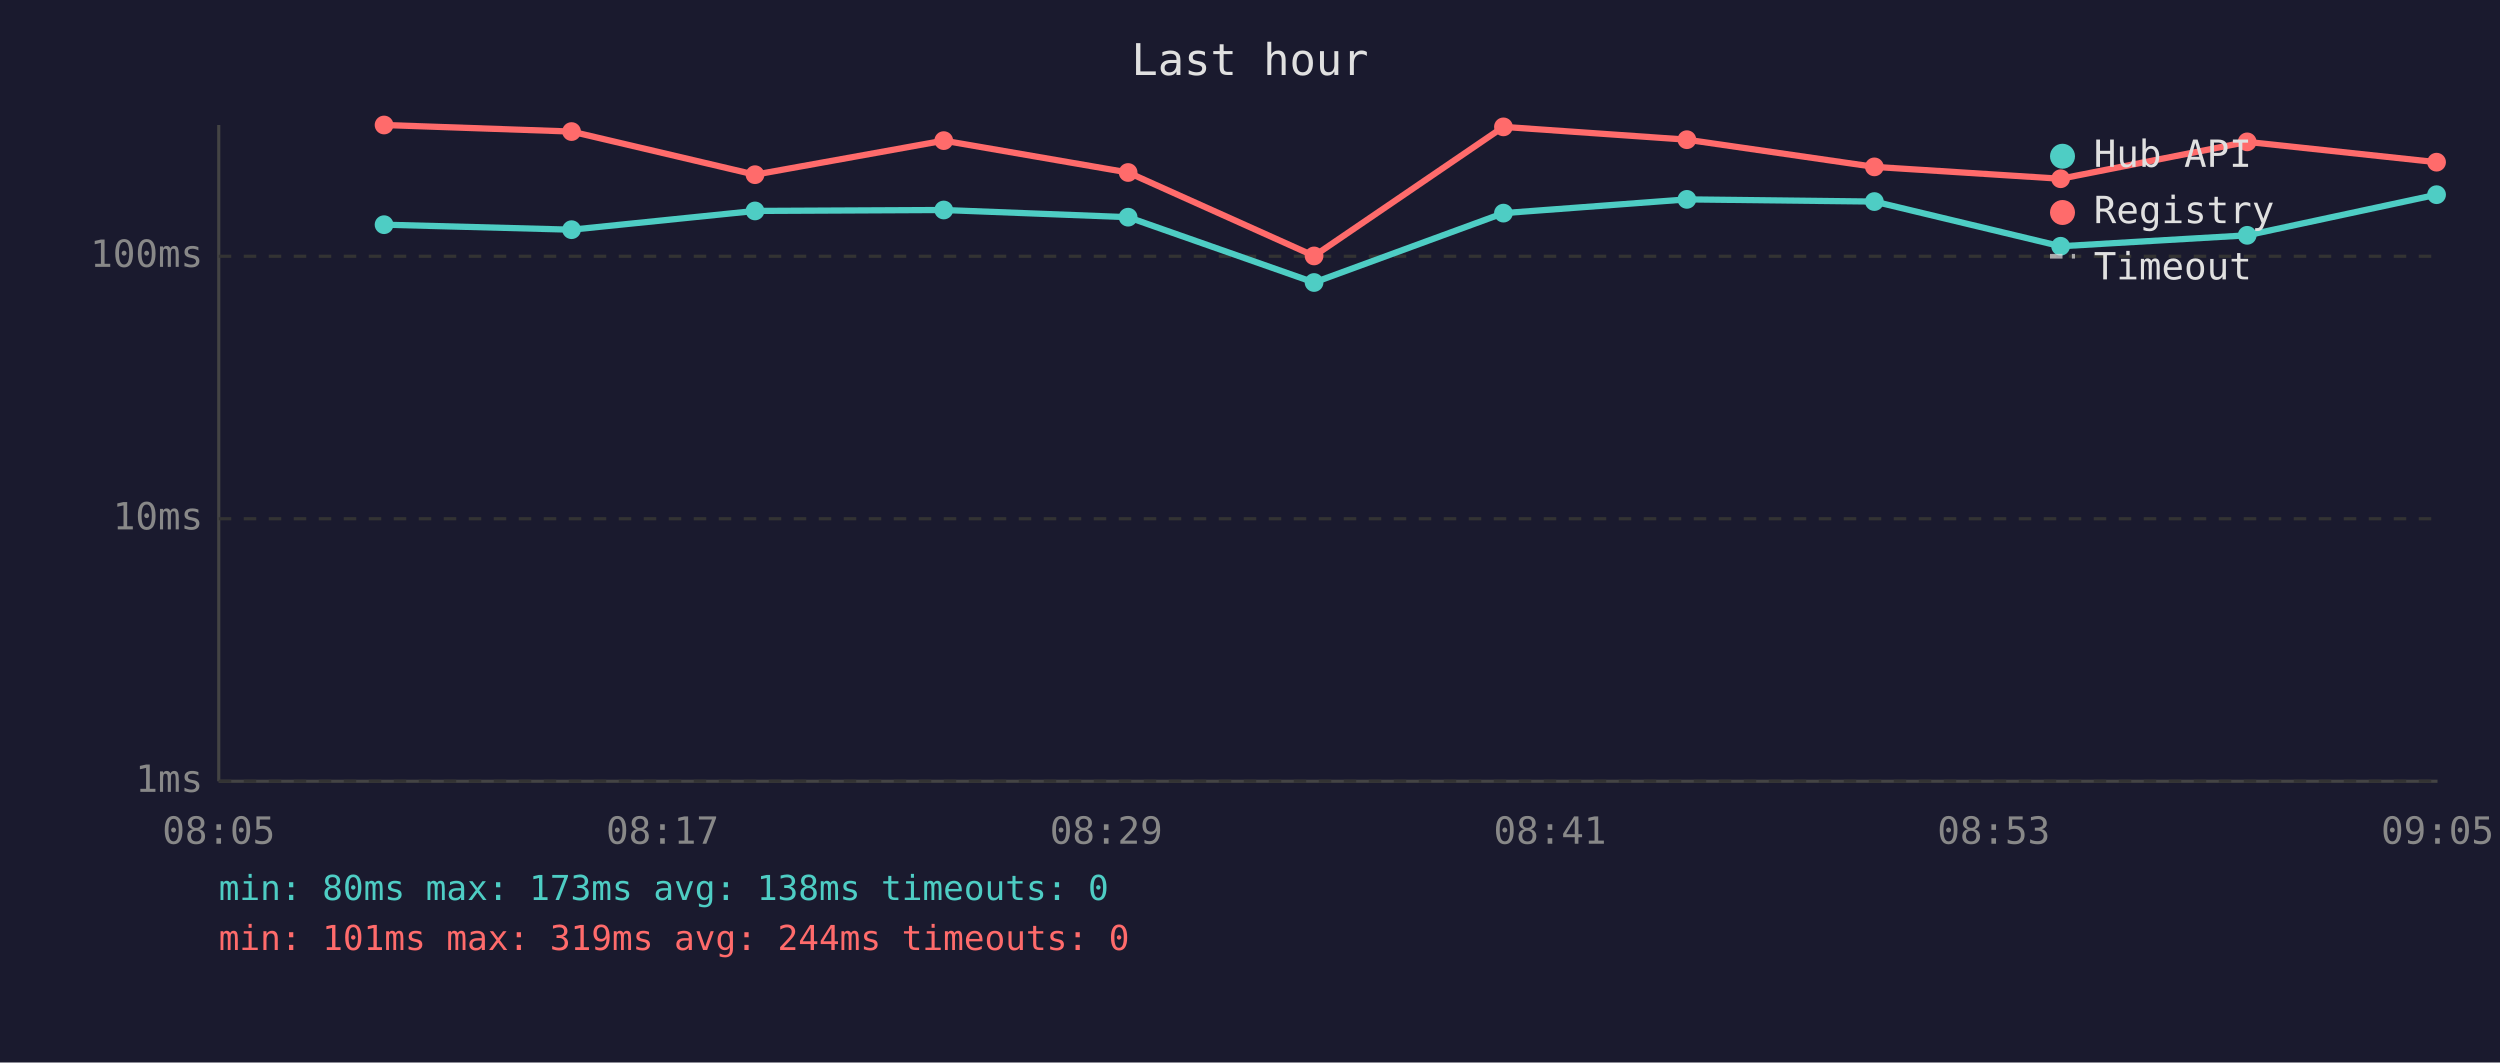
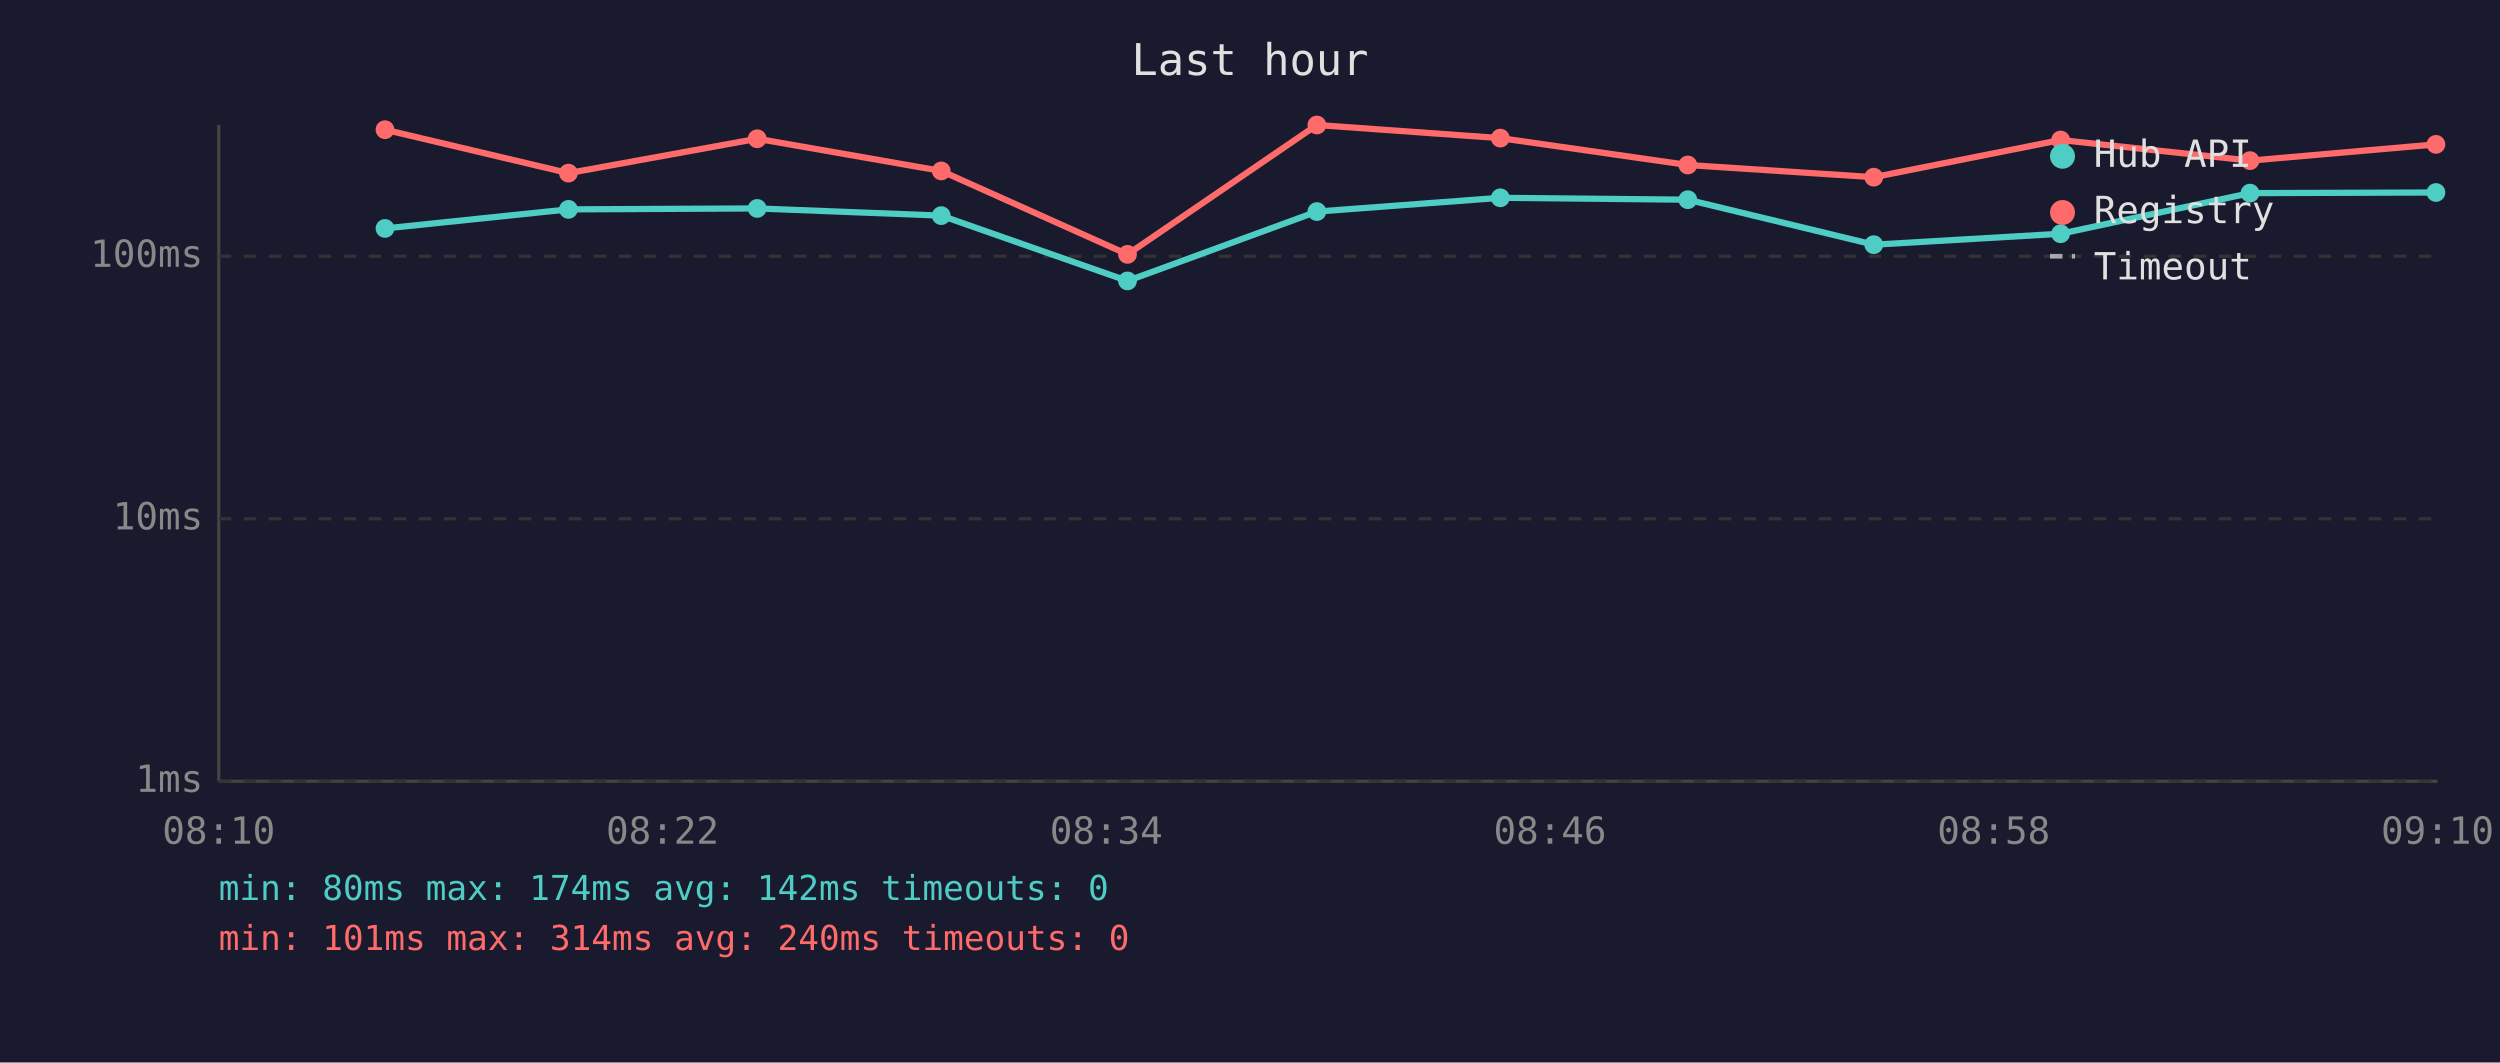
<svg xmlns="http://www.w3.org/2000/svg" viewBox="0 0 800 340" font-family="monospace" font-size="12">
  <rect width="800" height="340" fill="#1a1a2e" />
  <text x="400" y="24" fill="#e0e0e0" font-size="14" text-anchor="middle">Last hour</text>
  <line x1="70" y1="40" x2="70" y2="250" stroke="#444" stroke-width="1" />
  <line x1="70" y1="250" x2="780" y2="250" stroke="#444" stroke-width="1" />
  <line x1="70" y1="250" x2="780" y2="250" stroke="#333" stroke-width="1" stroke-dasharray="4" />
  <text x="65" y="250" fill="#888" text-anchor="end" dominant-baseline="middle">1ms</text>
  <line x1="70" y1="166" x2="780" y2="166" stroke="#333" stroke-width="1" stroke-dasharray="4" />
  <text x="65" y="166" fill="#888" text-anchor="end" dominant-baseline="middle">10ms</text>
  <line x1="70" y1="82" x2="780" y2="82" stroke="#333" stroke-width="1" stroke-dasharray="4" />
  <text x="65" y="82" fill="#888" text-anchor="end" dominant-baseline="middle">100ms</text>
-   <text x="70" y="270" fill="#888" text-anchor="middle">08:05</text>
-   <text x="212" y="270" fill="#888" text-anchor="middle">08:17</text>
-   <text x="354" y="270" fill="#888" text-anchor="middle">08:29</text>
-   <text x="496" y="270" fill="#888" text-anchor="middle">08:41</text>
-   <text x="638" y="270" fill="#888" text-anchor="middle">08:53</text>
-   <text x="780" y="270" fill="#888" text-anchor="middle">09:05</text>
-   <polyline points="122.9,71.9 182.9,73.5 241.6,67.5 302.0,67.2 361.0,69.5 420.5,90.4 481.1,68.2 539.8,63.8 599.8,64.5 659.4,78.8 719.1,75.3 779.7,62.3" fill="none" stroke="#4ecdc4" stroke-width="2" opacity="1" />
-   <circle cx="122.9" cy="71.9" r="3" fill="#4ecdc4" />
-   <circle cx="182.9" cy="73.5" r="3" fill="#4ecdc4" />
-   <circle cx="241.6" cy="67.5" r="3" fill="#4ecdc4" />
-   <circle cx="302.0" cy="67.2" r="3" fill="#4ecdc4" />
-   <circle cx="361.0" cy="69.5" r="3" fill="#4ecdc4" />
-   <circle cx="420.5" cy="90.4" r="3" fill="#4ecdc4" />
-   <circle cx="481.1" cy="68.2" r="3" fill="#4ecdc4" />
-   <circle cx="539.8" cy="63.8" r="3" fill="#4ecdc4" />
-   <circle cx="599.8" cy="64.5" r="3" fill="#4ecdc4" />
-   <circle cx="659.4" cy="78.8" r="3" fill="#4ecdc4" />
-   <circle cx="719.1" cy="75.3" r="3" fill="#4ecdc4" />
-   <circle cx="779.7" cy="62.3" r="3" fill="#4ecdc4" />
-   <polyline points="122.9,40.0 182.9,42.1 241.6,55.9 302.0,45.0 361.0,55.2 420.5,81.9 481.1,40.6 539.8,44.7 599.8,53.4 659.4,57.2 719.1,45.4 779.7,51.9" fill="none" stroke="#ff6b6b" stroke-width="2" opacity="1" />
-   <circle cx="122.9" cy="40.0" r="3" fill="#ff6b6b" />
-   <circle cx="182.9" cy="42.1" r="3" fill="#ff6b6b" />
-   <circle cx="241.6" cy="55.9" r="3" fill="#ff6b6b" />
-   <circle cx="302.0" cy="45.0" r="3" fill="#ff6b6b" />
-   <circle cx="361.0" cy="55.2" r="3" fill="#ff6b6b" />
-   <circle cx="420.5" cy="81.9" r="3" fill="#ff6b6b" />
-   <circle cx="481.1" cy="40.6" r="3" fill="#ff6b6b" />
-   <circle cx="539.8" cy="44.7" r="3" fill="#ff6b6b" />
-   <circle cx="599.8" cy="53.4" r="3" fill="#ff6b6b" />
-   <circle cx="659.4" cy="57.2" r="3" fill="#ff6b6b" />
-   <circle cx="719.1" cy="45.4" r="3" fill="#ff6b6b" />
-   <circle cx="779.7" cy="51.9" r="3" fill="#ff6b6b" />
+   <text x="70" y="270" fill="#888" text-anchor="middle">08:10</text>
+   <text x="212" y="270" fill="#888" text-anchor="middle">08:22</text>
+   <text x="354" y="270" fill="#888" text-anchor="middle">08:34</text>
+   <text x="496" y="270" fill="#888" text-anchor="middle">08:46</text>
+   <text x="638" y="270" fill="#888" text-anchor="middle">08:58</text>
+   <text x="780" y="270" fill="#888" text-anchor="middle">09:10</text>
+   <polyline points="123.2,73.1 181.9,67.0 242.3,66.7 301.2,69.0 360.8,89.9 421.4,67.7 480.1,63.3 540.1,63.9 599.6,78.3 659.4,74.8 720.0,61.8 779.5,61.6" fill="none" stroke="#4ecdc4" stroke-width="2" opacity="1" />
+   <circle cx="123.2" cy="73.1" r="3" fill="#4ecdc4" />
+   <circle cx="181.9" cy="67.0" r="3" fill="#4ecdc4" />
+   <circle cx="242.3" cy="66.7" r="3" fill="#4ecdc4" />
+   <circle cx="301.2" cy="69.0" r="3" fill="#4ecdc4" />
+   <circle cx="360.8" cy="89.9" r="3" fill="#4ecdc4" />
+   <circle cx="421.4" cy="67.7" r="3" fill="#4ecdc4" />
+   <circle cx="480.1" cy="63.3" r="3" fill="#4ecdc4" />
+   <circle cx="540.1" cy="63.9" r="3" fill="#4ecdc4" />
+   <circle cx="599.6" cy="78.3" r="3" fill="#4ecdc4" />
+   <circle cx="659.4" cy="74.8" r="3" fill="#4ecdc4" />
+   <circle cx="720.0" cy="61.8" r="3" fill="#4ecdc4" />
+   <circle cx="779.5" cy="61.6" r="3" fill="#4ecdc4" />
+   <polyline points="123.2,41.5 181.9,55.4 242.3,44.4 301.2,54.7 360.8,81.4 421.4,40.0 480.1,44.2 540.1,52.8 599.6,56.7 659.4,44.8 720.0,51.4 779.5,46.2" fill="none" stroke="#ff6b6b" stroke-width="2" opacity="1" />
+   <circle cx="123.2" cy="41.5" r="3" fill="#ff6b6b" />
+   <circle cx="181.9" cy="55.4" r="3" fill="#ff6b6b" />
+   <circle cx="242.3" cy="44.4" r="3" fill="#ff6b6b" />
+   <circle cx="301.2" cy="54.7" r="3" fill="#ff6b6b" />
+   <circle cx="360.8" cy="81.4" r="3" fill="#ff6b6b" />
+   <circle cx="421.4" cy="40.0" r="3" fill="#ff6b6b" />
+   <circle cx="480.1" cy="44.2" r="3" fill="#ff6b6b" />
+   <circle cx="540.1" cy="52.8" r="3" fill="#ff6b6b" />
+   <circle cx="599.6" cy="56.7" r="3" fill="#ff6b6b" />
+   <circle cx="659.4" cy="44.8" r="3" fill="#ff6b6b" />
+   <circle cx="720.0" cy="51.4" r="3" fill="#ff6b6b" />
+   <circle cx="779.5" cy="46.2" r="3" fill="#ff6b6b" />
  <circle cx="660" cy="50" r="4" fill="#4ecdc4" />
  <text x="670" y="50" fill="#e0e0e0" dominant-baseline="middle">Hub API</text>
  <circle cx="660" cy="68" r="4" fill="#ff6b6b" />
  <text x="670" y="68" fill="#e0e0e0" dominant-baseline="middle">Registry</text>
  <line x1="656" y1="82" x2="664" y2="82" stroke="#e0e0e0" stroke-width="1.5" stroke-dasharray="4,3" opacity="0.7" />
  <text x="670" y="86" fill="#e0e0e0" dominant-baseline="middle">Timeout</text>
-   <text x="70" y="288" fill="#4ecdc4" font-size="11">min: 80ms  max: 173ms  avg: 138ms  timeouts: 0</text>
-   <text x="70" y="304" fill="#ff6b6b" font-size="11">min: 101ms  max: 319ms  avg: 244ms  timeouts: 0</text>
+   <text x="70" y="288" fill="#4ecdc4" font-size="11">min: 80ms  max: 174ms  avg: 142ms  timeouts: 0</text>
+   <text x="70" y="304" fill="#ff6b6b" font-size="11">min: 101ms  max: 314ms  avg: 240ms  timeouts: 0</text>
</svg>
